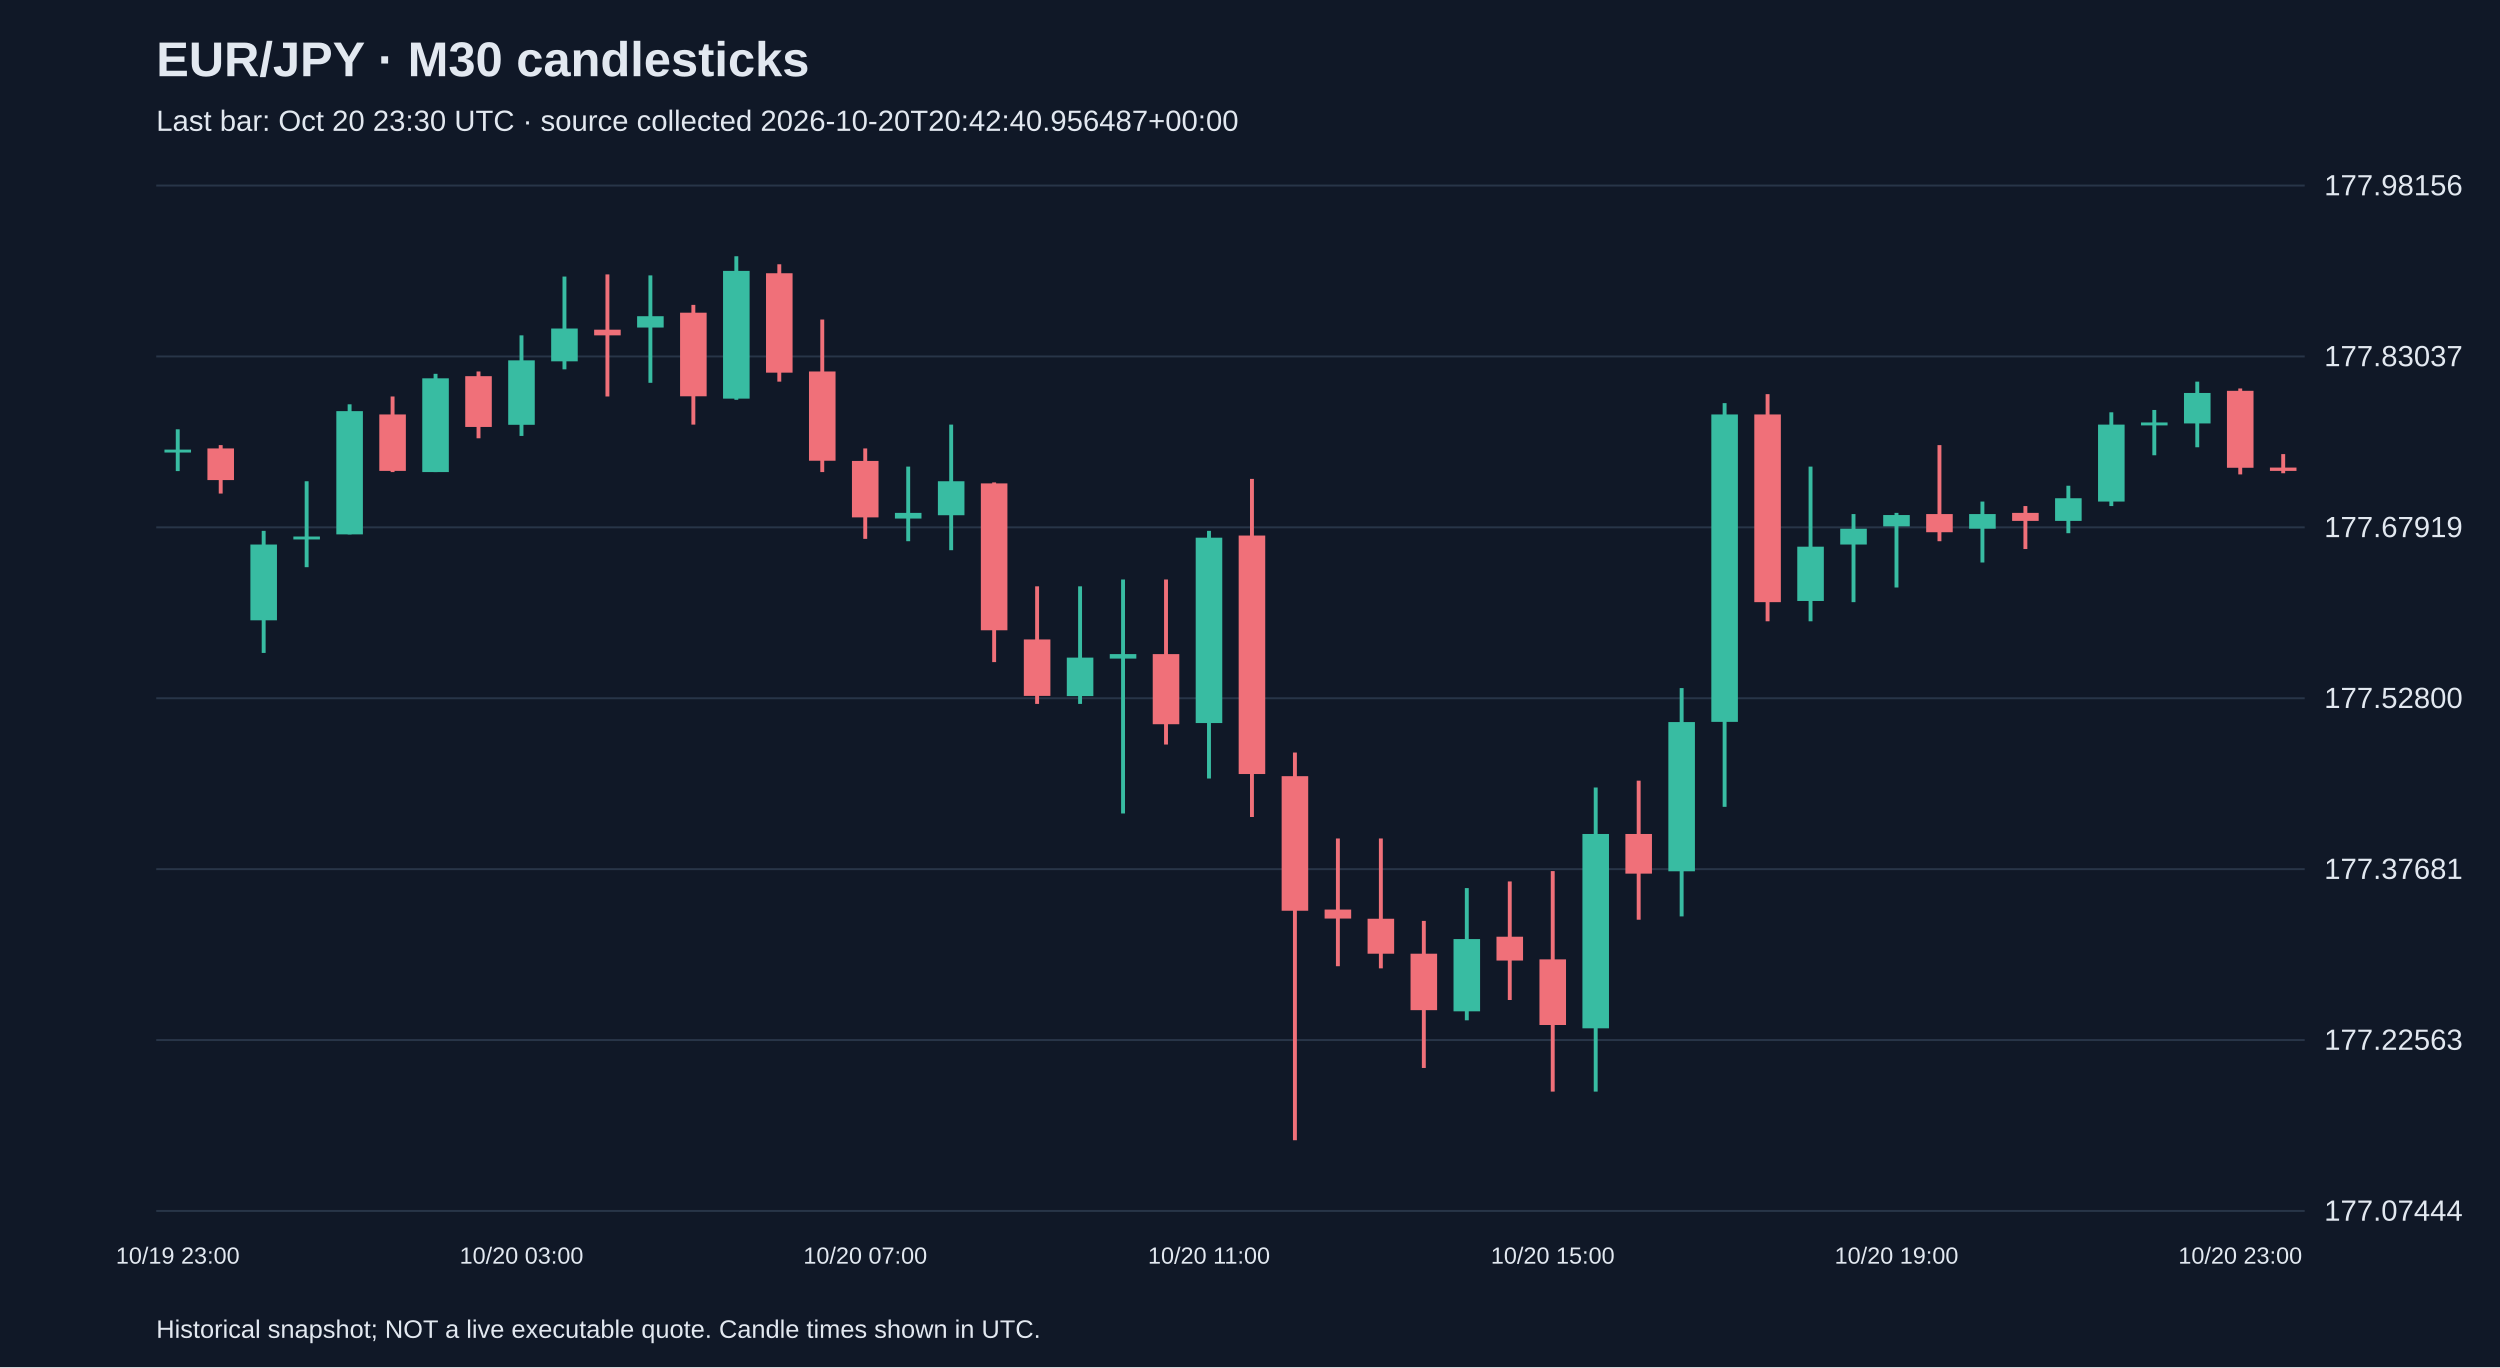
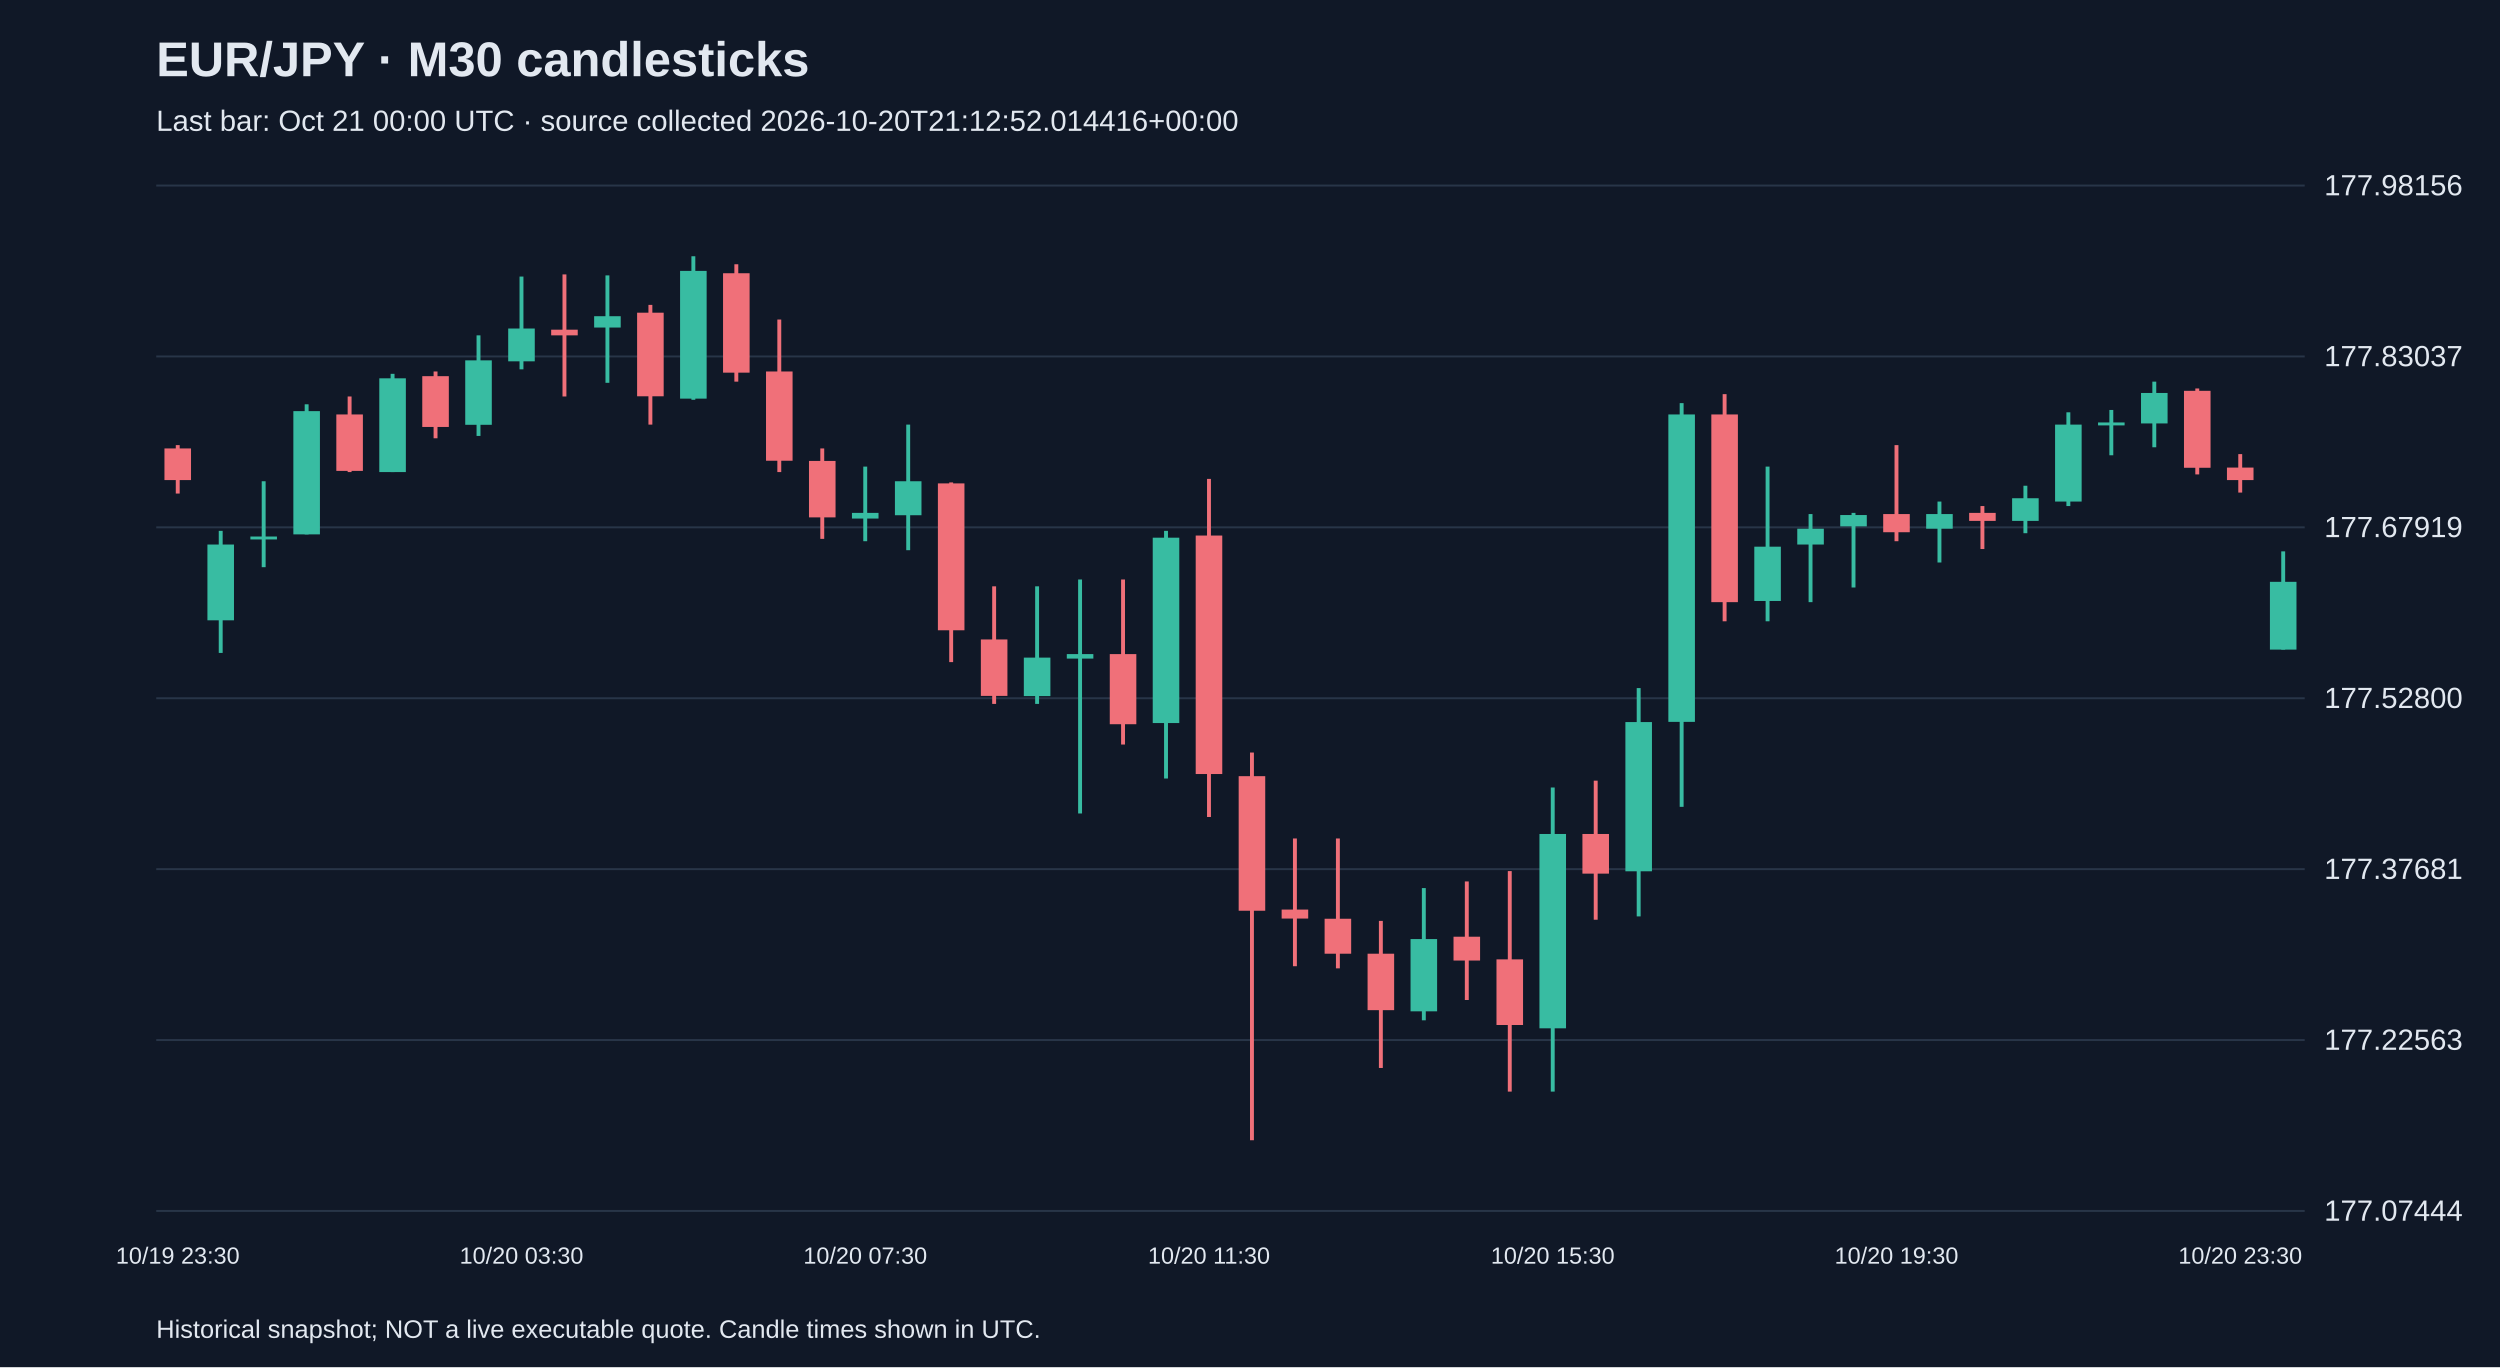
<svg xmlns="http://www.w3.org/2000/svg" viewBox="0 0 1280 700">
  <rect width="100%" height="100%" fill="#101827" />
  <style>text{font-family:Arial,sans-serif;fill:#e2e8f0}</style>
  <text x="80" y="39" font-size="25" font-weight="bold">EUR/JPY · M30 candlesticks</text>
-   <text x="80" y="67" font-size="15" fill="#a6b1c5">Last bar: Oct 20 23:30 UTC · source collected 2026-10-20T20:42:40.956487+00:00</text>
+   <text x="80" y="67" font-size="15" fill="#a6b1c5">Last bar: Oct 21 00:00 UTC · source collected 2026-10-20T21:12:52.014416+00:00</text>
  <line x1="80" y1="620.0" x2="1180" y2="620.0" stroke="#283548" />
  <text x="1190" y="625.0" font-size="15">177.07444</text>
  <line x1="80" y1="532.5" x2="1180" y2="532.5" stroke="#283548" />
  <text x="1190" y="537.5" font-size="15">177.22563</text>
  <line x1="80" y1="445.0" x2="1180" y2="445.0" stroke="#283548" />
  <text x="1190" y="450.0" font-size="15">177.37681</text>
  <line x1="80" y1="357.5" x2="1180" y2="357.5" stroke="#283548" />
  <text x="1190" y="362.5" font-size="15">177.52800</text>
  <line x1="80" y1="270.0" x2="1180" y2="270.0" stroke="#283548" />
  <text x="1190" y="275.0" font-size="15">177.67919</text>
  <line x1="80" y1="182.5" x2="1180" y2="182.5" stroke="#283548" />
  <text x="1190" y="187.5" font-size="15">177.83037</text>
  <line x1="80" y1="95.0" x2="1180" y2="95.0" stroke="#283548" />
  <text x="1190" y="100.0" font-size="15">177.98156</text>
-   <line x1="91.0" y1="219.8" x2="91.0" y2="241.2" stroke="#38bca2" stroke-width="2" />
-   <rect x="84.2" y="230.2" width="13.6" height="1.5" fill="#38bca2" />
-   <text x="91.0" y="647" text-anchor="middle" font-size="12">10/19 23:00</text>
-   <line x1="113.0" y1="227.9" x2="113.0" y2="252.7" stroke="#f07079" stroke-width="2" />
-   <rect x="106.2" y="229.6" width="13.6" height="16.2" fill="#f07079" />
-   <line x1="135.0" y1="271.8" x2="135.0" y2="334.3" stroke="#38bca2" stroke-width="2" />
-   <rect x="128.2" y="278.8" width="13.6" height="38.8" fill="#38bca2" />
-   <line x1="157.0" y1="246.4" x2="157.0" y2="290.4" stroke="#38bca2" stroke-width="2" />
-   <rect x="150.2" y="274.7" width="13.6" height="1.5" fill="#38bca2" />
-   <line x1="179.0" y1="207.0" x2="179.0" y2="273.6" stroke="#38bca2" stroke-width="2" />
-   <rect x="172.2" y="210.5" width="13.6" height="63.1" fill="#38bca2" />
-   <line x1="201.0" y1="203.0" x2="201.0" y2="241.7" stroke="#f07079" stroke-width="2" />
-   <rect x="194.2" y="212.2" width="13.6" height="28.9" fill="#f07079" />
-   <line x1="223.0" y1="191.4" x2="223.0" y2="241.7" stroke="#38bca2" stroke-width="2" />
-   <rect x="216.2" y="193.7" width="13.6" height="48.0" fill="#38bca2" />
-   <line x1="245.0" y1="190.2" x2="245.0" y2="224.4" stroke="#f07079" stroke-width="2" />
-   <rect x="238.2" y="192.6" width="13.6" height="26.0" fill="#f07079" />
-   <line x1="267.0" y1="171.7" x2="267.0" y2="223.2" stroke="#38bca2" stroke-width="2" />
-   <rect x="260.2" y="184.5" width="13.6" height="33.0" fill="#38bca2" />
-   <text x="267.0" y="647" text-anchor="middle" font-size="12">10/20 03:00</text>
-   <line x1="289.0" y1="141.6" x2="289.0" y2="189.1" stroke="#38bca2" stroke-width="2" />
-   <rect x="282.2" y="168.2" width="13.6" height="16.8" fill="#38bca2" />
-   <line x1="311.0" y1="140.5" x2="311.0" y2="203.0" stroke="#f07079" stroke-width="2" />
-   <rect x="304.2" y="168.8" width="13.6" height="2.9" fill="#f07079" />
-   <line x1="333.0" y1="141.0" x2="333.0" y2="196.0" stroke="#38bca2" stroke-width="2" />
-   <rect x="326.2" y="161.9" width="13.6" height="5.8" fill="#38bca2" />
-   <line x1="355.0" y1="156.1" x2="355.0" y2="217.4" stroke="#f07079" stroke-width="2" />
-   <rect x="348.2" y="160.1" width="13.6" height="42.8" fill="#f07079" />
-   <line x1="377.0" y1="131.2" x2="377.0" y2="204.7" stroke="#38bca2" stroke-width="2" />
-   <rect x="370.2" y="138.7" width="13.6" height="65.4" fill="#38bca2" />
-   <line x1="399.0" y1="135.3" x2="399.0" y2="195.4" stroke="#f07079" stroke-width="2" />
-   <rect x="392.2" y="139.9" width="13.6" height="50.9" fill="#f07079" />
-   <line x1="421.0" y1="163.6" x2="421.0" y2="241.7" stroke="#f07079" stroke-width="2" />
-   <rect x="414.2" y="190.2" width="13.6" height="45.7" fill="#f07079" />
-   <line x1="443.0" y1="229.6" x2="443.0" y2="275.9" stroke="#f07079" stroke-width="2" />
-   <rect x="436.2" y="236.0" width="13.6" height="28.9" fill="#f07079" />
-   <text x="443.0" y="647" text-anchor="middle" font-size="12">10/20 07:00</text>
-   <line x1="465.0" y1="238.9" x2="465.0" y2="277.1" stroke="#38bca2" stroke-width="2" />
-   <rect x="458.2" y="262.6" width="13.6" height="2.9" fill="#38bca2" />
-   <line x1="487.0" y1="217.4" x2="487.0" y2="281.7" stroke="#38bca2" stroke-width="2" />
-   <rect x="480.2" y="246.4" width="13.6" height="17.4" fill="#38bca2" />
-   <line x1="509.0" y1="247.0" x2="509.0" y2="339.0" stroke="#f07079" stroke-width="2" />
-   <rect x="502.2" y="247.5" width="13.6" height="75.2" fill="#f07079" />
-   <line x1="531.0" y1="300.2" x2="531.0" y2="360.4" stroke="#f07079" stroke-width="2" />
-   <rect x="524.2" y="327.4" width="13.6" height="28.9" fill="#f07079" />
-   <line x1="553.0" y1="300.2" x2="553.0" y2="360.4" stroke="#38bca2" stroke-width="2" />
-   <rect x="546.2" y="336.7" width="13.6" height="19.7" fill="#38bca2" />
-   <line x1="575.0" y1="296.7" x2="575.0" y2="416.5" stroke="#38bca2" stroke-width="2" />
-   <rect x="568.2" y="334.9" width="13.6" height="2.3" fill="#38bca2" />
-   <line x1="597.0" y1="296.7" x2="597.0" y2="381.2" stroke="#f07079" stroke-width="2" />
-   <rect x="590.2" y="334.9" width="13.6" height="35.9" fill="#f07079" />
-   <line x1="619.0" y1="271.8" x2="619.0" y2="398.6" stroke="#38bca2" stroke-width="2" />
-   <rect x="612.2" y="275.3" width="13.6" height="94.9" fill="#38bca2" />
-   <text x="619.0" y="647" text-anchor="middle" font-size="12">10/20 11:00</text>
-   <line x1="641.0" y1="245.2" x2="641.0" y2="418.3" stroke="#f07079" stroke-width="2" />
-   <rect x="634.2" y="274.2" width="13.6" height="122.1" fill="#f07079" />
-   <line x1="663.0" y1="385.3" x2="663.0" y2="583.8" stroke="#f07079" stroke-width="2" />
-   <rect x="656.2" y="397.4" width="13.6" height="68.9" fill="#f07079" />
-   <line x1="685.0" y1="429.3" x2="685.0" y2="494.7" stroke="#f07079" stroke-width="2" />
-   <rect x="678.2" y="465.7" width="13.6" height="4.6" fill="#f07079" />
-   <line x1="707.0" y1="429.3" x2="707.0" y2="495.8" stroke="#f07079" stroke-width="2" />
-   <rect x="700.2" y="470.4" width="13.6" height="17.9" fill="#f07079" />
-   <line x1="729.0" y1="471.5" x2="729.0" y2="546.8" stroke="#f07079" stroke-width="2" />
-   <rect x="722.2" y="488.3" width="13.6" height="28.9" fill="#f07079" />
-   <line x1="751.0" y1="454.7" x2="751.0" y2="522.4" stroke="#38bca2" stroke-width="2" />
-   <rect x="744.2" y="480.8" width="13.6" height="37.0" fill="#38bca2" />
-   <line x1="773.0" y1="451.3" x2="773.0" y2="512.0" stroke="#f07079" stroke-width="2" />
-   <rect x="766.2" y="479.6" width="13.6" height="12.2" fill="#f07079" />
-   <line x1="795.0" y1="446.0" x2="795.0" y2="558.9" stroke="#f07079" stroke-width="2" />
-   <rect x="788.2" y="491.2" width="13.6" height="33.6" fill="#f07079" />
-   <text x="795.0" y="647" text-anchor="middle" font-size="12">10/20 15:00</text>
-   <line x1="817.0" y1="403.2" x2="817.0" y2="558.9" stroke="#38bca2" stroke-width="2" />
-   <rect x="810.2" y="427.0" width="13.6" height="99.5" fill="#38bca2" />
-   <line x1="839.0" y1="399.7" x2="839.0" y2="470.9" stroke="#f07079" stroke-width="2" />
-   <rect x="832.2" y="427.0" width="13.6" height="20.3" fill="#f07079" />
-   <line x1="861.0" y1="352.3" x2="861.0" y2="469.2" stroke="#38bca2" stroke-width="2" />
-   <rect x="854.2" y="369.7" width="13.6" height="76.4" fill="#38bca2" />
-   <line x1="883.0" y1="206.4" x2="883.0" y2="413.1" stroke="#38bca2" stroke-width="2" />
-   <rect x="876.2" y="212.2" width="13.6" height="157.4" fill="#38bca2" />
-   <line x1="905.0" y1="201.8" x2="905.0" y2="318.1" stroke="#f07079" stroke-width="2" />
-   <rect x="898.2" y="212.2" width="13.6" height="96.1" fill="#f07079" />
-   <line x1="927.0" y1="238.9" x2="927.0" y2="318.1" stroke="#38bca2" stroke-width="2" />
-   <rect x="920.2" y="279.9" width="13.6" height="27.8" fill="#38bca2" />
-   <line x1="949.0" y1="263.2" x2="949.0" y2="308.3" stroke="#38bca2" stroke-width="2" />
-   <rect x="942.2" y="270.7" width="13.6" height="8.1" fill="#38bca2" />
-   <line x1="971.0" y1="262.6" x2="971.0" y2="300.8" stroke="#38bca2" stroke-width="2" />
-   <rect x="964.2" y="263.7" width="13.6" height="5.8" fill="#38bca2" />
-   <text x="971.0" y="647" text-anchor="middle" font-size="12">10/20 19:00</text>
-   <line x1="993.0" y1="227.9" x2="993.0" y2="277.1" stroke="#f07079" stroke-width="2" />
-   <rect x="986.2" y="263.2" width="13.6" height="9.3" fill="#f07079" />
-   <line x1="1015.0" y1="256.8" x2="1015.0" y2="288.0" stroke="#38bca2" stroke-width="2" />
-   <rect x="1008.2" y="263.2" width="13.6" height="7.5" fill="#38bca2" />
-   <line x1="1037.0" y1="259.1" x2="1037.0" y2="281.1" stroke="#f07079" stroke-width="2" />
-   <rect x="1030.2" y="262.6" width="13.6" height="4.1" fill="#f07079" />
-   <line x1="1059.0" y1="248.7" x2="1059.0" y2="273.0" stroke="#38bca2" stroke-width="2" />
-   <rect x="1052.2" y="255.1" width="13.6" height="11.6" fill="#38bca2" />
-   <line x1="1081.0" y1="211.1" x2="1081.0" y2="259.1" stroke="#38bca2" stroke-width="2" />
-   <rect x="1074.2" y="217.4" width="13.6" height="39.4" fill="#38bca2" />
-   <line x1="1103.0" y1="209.9" x2="1103.0" y2="233.1" stroke="#38bca2" stroke-width="2" />
-   <rect x="1096.2" y="216.3" width="13.6" height="1.5" fill="#38bca2" />
-   <line x1="1125.0" y1="195.4" x2="1125.0" y2="229.0" stroke="#38bca2" stroke-width="2" />
-   <rect x="1118.2" y="201.2" width="13.6" height="15.6" fill="#38bca2" />
-   <line x1="1147.0" y1="198.9" x2="1147.0" y2="242.9" stroke="#f07079" stroke-width="2" />
-   <rect x="1140.2" y="200.1" width="13.6" height="39.4" fill="#f07079" />
-   <text x="1147.0" y="647" text-anchor="middle" font-size="12">10/20 23:00</text>
-   <line x1="1169.0" y1="232.5" x2="1169.0" y2="242.3" stroke="#f07079" stroke-width="2" />
-   <rect x="1162.2" y="239.4" width="13.6" height="1.7" fill="#f07079" />
+   <line x1="91.0" y1="227.9" x2="91.0" y2="252.7" stroke="#f07079" stroke-width="2" />
+   <rect x="84.2" y="229.6" width="13.6" height="16.2" fill="#f07079" />
+   <text x="91.0" y="647" text-anchor="middle" font-size="12">10/19 23:30</text>
+   <line x1="113.0" y1="271.8" x2="113.0" y2="334.3" stroke="#38bca2" stroke-width="2" />
+   <rect x="106.2" y="278.8" width="13.6" height="38.8" fill="#38bca2" />
+   <line x1="135.0" y1="246.4" x2="135.0" y2="290.4" stroke="#38bca2" stroke-width="2" />
+   <rect x="128.2" y="274.7" width="13.6" height="1.5" fill="#38bca2" />
+   <line x1="157.0" y1="207.0" x2="157.0" y2="273.6" stroke="#38bca2" stroke-width="2" />
+   <rect x="150.2" y="210.5" width="13.6" height="63.1" fill="#38bca2" />
+   <line x1="179.0" y1="203.0" x2="179.0" y2="241.7" stroke="#f07079" stroke-width="2" />
+   <rect x="172.2" y="212.2" width="13.6" height="28.9" fill="#f07079" />
+   <line x1="201.0" y1="191.4" x2="201.0" y2="241.7" stroke="#38bca2" stroke-width="2" />
+   <rect x="194.2" y="193.7" width="13.6" height="48.0" fill="#38bca2" />
+   <line x1="223.0" y1="190.2" x2="223.0" y2="224.4" stroke="#f07079" stroke-width="2" />
+   <rect x="216.2" y="192.6" width="13.6" height="26.0" fill="#f07079" />
+   <line x1="245.0" y1="171.7" x2="245.0" y2="223.2" stroke="#38bca2" stroke-width="2" />
+   <rect x="238.2" y="184.5" width="13.6" height="33.0" fill="#38bca2" />
+   <line x1="267.0" y1="141.6" x2="267.0" y2="189.1" stroke="#38bca2" stroke-width="2" />
+   <rect x="260.2" y="168.2" width="13.6" height="16.8" fill="#38bca2" />
+   <text x="267.0" y="647" text-anchor="middle" font-size="12">10/20 03:30</text>
+   <line x1="289.0" y1="140.5" x2="289.0" y2="203.0" stroke="#f07079" stroke-width="2" />
+   <rect x="282.2" y="168.8" width="13.6" height="2.9" fill="#f07079" />
+   <line x1="311.0" y1="141.0" x2="311.0" y2="196.0" stroke="#38bca2" stroke-width="2" />
+   <rect x="304.2" y="161.9" width="13.6" height="5.8" fill="#38bca2" />
+   <line x1="333.0" y1="156.1" x2="333.0" y2="217.4" stroke="#f07079" stroke-width="2" />
+   <rect x="326.2" y="160.1" width="13.6" height="42.8" fill="#f07079" />
+   <line x1="355.0" y1="131.2" x2="355.0" y2="204.7" stroke="#38bca2" stroke-width="2" />
+   <rect x="348.2" y="138.7" width="13.6" height="65.4" fill="#38bca2" />
+   <line x1="377.0" y1="135.3" x2="377.0" y2="195.4" stroke="#f07079" stroke-width="2" />
+   <rect x="370.2" y="139.9" width="13.6" height="50.9" fill="#f07079" />
+   <line x1="399.0" y1="163.6" x2="399.0" y2="241.7" stroke="#f07079" stroke-width="2" />
+   <rect x="392.2" y="190.2" width="13.6" height="45.7" fill="#f07079" />
+   <line x1="421.0" y1="229.6" x2="421.0" y2="275.9" stroke="#f07079" stroke-width="2" />
+   <rect x="414.2" y="236.0" width="13.6" height="28.9" fill="#f07079" />
+   <line x1="443.0" y1="238.9" x2="443.0" y2="277.1" stroke="#38bca2" stroke-width="2" />
+   <rect x="436.2" y="262.6" width="13.6" height="2.9" fill="#38bca2" />
+   <text x="443.0" y="647" text-anchor="middle" font-size="12">10/20 07:30</text>
+   <line x1="465.0" y1="217.4" x2="465.0" y2="281.7" stroke="#38bca2" stroke-width="2" />
+   <rect x="458.2" y="246.4" width="13.6" height="17.4" fill="#38bca2" />
+   <line x1="487.0" y1="247.0" x2="487.0" y2="339.0" stroke="#f07079" stroke-width="2" />
+   <rect x="480.2" y="247.5" width="13.6" height="75.2" fill="#f07079" />
+   <line x1="509.0" y1="300.2" x2="509.0" y2="360.4" stroke="#f07079" stroke-width="2" />
+   <rect x="502.2" y="327.4" width="13.6" height="28.9" fill="#f07079" />
+   <line x1="531.0" y1="300.2" x2="531.0" y2="360.4" stroke="#38bca2" stroke-width="2" />
+   <rect x="524.2" y="336.7" width="13.6" height="19.7" fill="#38bca2" />
+   <line x1="553.0" y1="296.7" x2="553.0" y2="416.5" stroke="#38bca2" stroke-width="2" />
+   <rect x="546.2" y="334.9" width="13.6" height="2.3" fill="#38bca2" />
+   <line x1="575.0" y1="296.7" x2="575.0" y2="381.2" stroke="#f07079" stroke-width="2" />
+   <rect x="568.2" y="334.9" width="13.6" height="35.9" fill="#f07079" />
+   <line x1="597.0" y1="271.8" x2="597.0" y2="398.6" stroke="#38bca2" stroke-width="2" />
+   <rect x="590.2" y="275.3" width="13.6" height="94.9" fill="#38bca2" />
+   <line x1="619.0" y1="245.2" x2="619.0" y2="418.3" stroke="#f07079" stroke-width="2" />
+   <rect x="612.2" y="274.2" width="13.6" height="122.1" fill="#f07079" />
+   <text x="619.0" y="647" text-anchor="middle" font-size="12">10/20 11:30</text>
+   <line x1="641.0" y1="385.3" x2="641.0" y2="583.8" stroke="#f07079" stroke-width="2" />
+   <rect x="634.2" y="397.4" width="13.6" height="68.9" fill="#f07079" />
+   <line x1="663.0" y1="429.3" x2="663.0" y2="494.7" stroke="#f07079" stroke-width="2" />
+   <rect x="656.2" y="465.7" width="13.6" height="4.6" fill="#f07079" />
+   <line x1="685.0" y1="429.3" x2="685.0" y2="495.8" stroke="#f07079" stroke-width="2" />
+   <rect x="678.2" y="470.4" width="13.6" height="17.9" fill="#f07079" />
+   <line x1="707.0" y1="471.5" x2="707.0" y2="546.8" stroke="#f07079" stroke-width="2" />
+   <rect x="700.2" y="488.3" width="13.6" height="28.9" fill="#f07079" />
+   <line x1="729.0" y1="454.7" x2="729.0" y2="522.4" stroke="#38bca2" stroke-width="2" />
+   <rect x="722.2" y="480.8" width="13.6" height="37.0" fill="#38bca2" />
+   <line x1="751.0" y1="451.3" x2="751.0" y2="512.0" stroke="#f07079" stroke-width="2" />
+   <rect x="744.2" y="479.6" width="13.6" height="12.2" fill="#f07079" />
+   <line x1="773.0" y1="446.0" x2="773.0" y2="558.9" stroke="#f07079" stroke-width="2" />
+   <rect x="766.2" y="491.2" width="13.6" height="33.6" fill="#f07079" />
+   <line x1="795.0" y1="403.2" x2="795.0" y2="558.9" stroke="#38bca2" stroke-width="2" />
+   <rect x="788.2" y="427.0" width="13.6" height="99.5" fill="#38bca2" />
+   <text x="795.0" y="647" text-anchor="middle" font-size="12">10/20 15:30</text>
+   <line x1="817.0" y1="399.7" x2="817.0" y2="470.9" stroke="#f07079" stroke-width="2" />
+   <rect x="810.2" y="427.0" width="13.6" height="20.3" fill="#f07079" />
+   <line x1="839.0" y1="352.3" x2="839.0" y2="469.2" stroke="#38bca2" stroke-width="2" />
+   <rect x="832.2" y="369.7" width="13.6" height="76.4" fill="#38bca2" />
+   <line x1="861.0" y1="206.4" x2="861.0" y2="413.1" stroke="#38bca2" stroke-width="2" />
+   <rect x="854.2" y="212.2" width="13.6" height="157.4" fill="#38bca2" />
+   <line x1="883.0" y1="201.8" x2="883.0" y2="318.1" stroke="#f07079" stroke-width="2" />
+   <rect x="876.2" y="212.2" width="13.6" height="96.1" fill="#f07079" />
+   <line x1="905.0" y1="238.9" x2="905.0" y2="318.1" stroke="#38bca2" stroke-width="2" />
+   <rect x="898.2" y="279.9" width="13.6" height="27.8" fill="#38bca2" />
+   <line x1="927.0" y1="263.2" x2="927.0" y2="308.3" stroke="#38bca2" stroke-width="2" />
+   <rect x="920.2" y="270.7" width="13.6" height="8.1" fill="#38bca2" />
+   <line x1="949.0" y1="262.6" x2="949.0" y2="300.8" stroke="#38bca2" stroke-width="2" />
+   <rect x="942.2" y="263.7" width="13.6" height="5.8" fill="#38bca2" />
+   <line x1="971.0" y1="227.9" x2="971.0" y2="277.1" stroke="#f07079" stroke-width="2" />
+   <rect x="964.2" y="263.2" width="13.6" height="9.3" fill="#f07079" />
+   <text x="971.0" y="647" text-anchor="middle" font-size="12">10/20 19:30</text>
+   <line x1="993.0" y1="256.8" x2="993.0" y2="288.0" stroke="#38bca2" stroke-width="2" />
+   <rect x="986.2" y="263.2" width="13.6" height="7.5" fill="#38bca2" />
+   <line x1="1015.0" y1="259.1" x2="1015.0" y2="281.1" stroke="#f07079" stroke-width="2" />
+   <rect x="1008.2" y="262.6" width="13.6" height="4.1" fill="#f07079" />
+   <line x1="1037.0" y1="248.7" x2="1037.0" y2="273.0" stroke="#38bca2" stroke-width="2" />
+   <rect x="1030.2" y="255.1" width="13.6" height="11.6" fill="#38bca2" />
+   <line x1="1059.0" y1="211.1" x2="1059.0" y2="259.1" stroke="#38bca2" stroke-width="2" />
+   <rect x="1052.2" y="217.4" width="13.6" height="39.4" fill="#38bca2" />
+   <line x1="1081.0" y1="209.9" x2="1081.0" y2="233.1" stroke="#38bca2" stroke-width="2" />
+   <rect x="1074.2" y="216.3" width="13.6" height="1.5" fill="#38bca2" />
+   <line x1="1103.0" y1="195.4" x2="1103.0" y2="229.0" stroke="#38bca2" stroke-width="2" />
+   <rect x="1096.2" y="201.2" width="13.6" height="15.6" fill="#38bca2" />
+   <line x1="1125.0" y1="198.9" x2="1125.0" y2="242.9" stroke="#f07079" stroke-width="2" />
+   <rect x="1118.2" y="200.1" width="13.6" height="39.4" fill="#f07079" />
+   <line x1="1147.0" y1="232.5" x2="1147.0" y2="252.2" stroke="#f07079" stroke-width="2" />
+   <rect x="1140.2" y="239.4" width="13.6" height="6.4" fill="#f07079" />
+   <text x="1147.0" y="647" text-anchor="middle" font-size="12">10/20 23:30</text>
+   <line x1="1169.0" y1="282.3" x2="1169.0" y2="332.6" stroke="#38bca2" stroke-width="2" />
+   <rect x="1162.2" y="297.9" width="13.6" height="34.7" fill="#38bca2" />
  <text x="80" y="685" font-size="13">Historical snapshot; NOT a live executable quote. Candle times shown in UTC.</text>
</svg>
